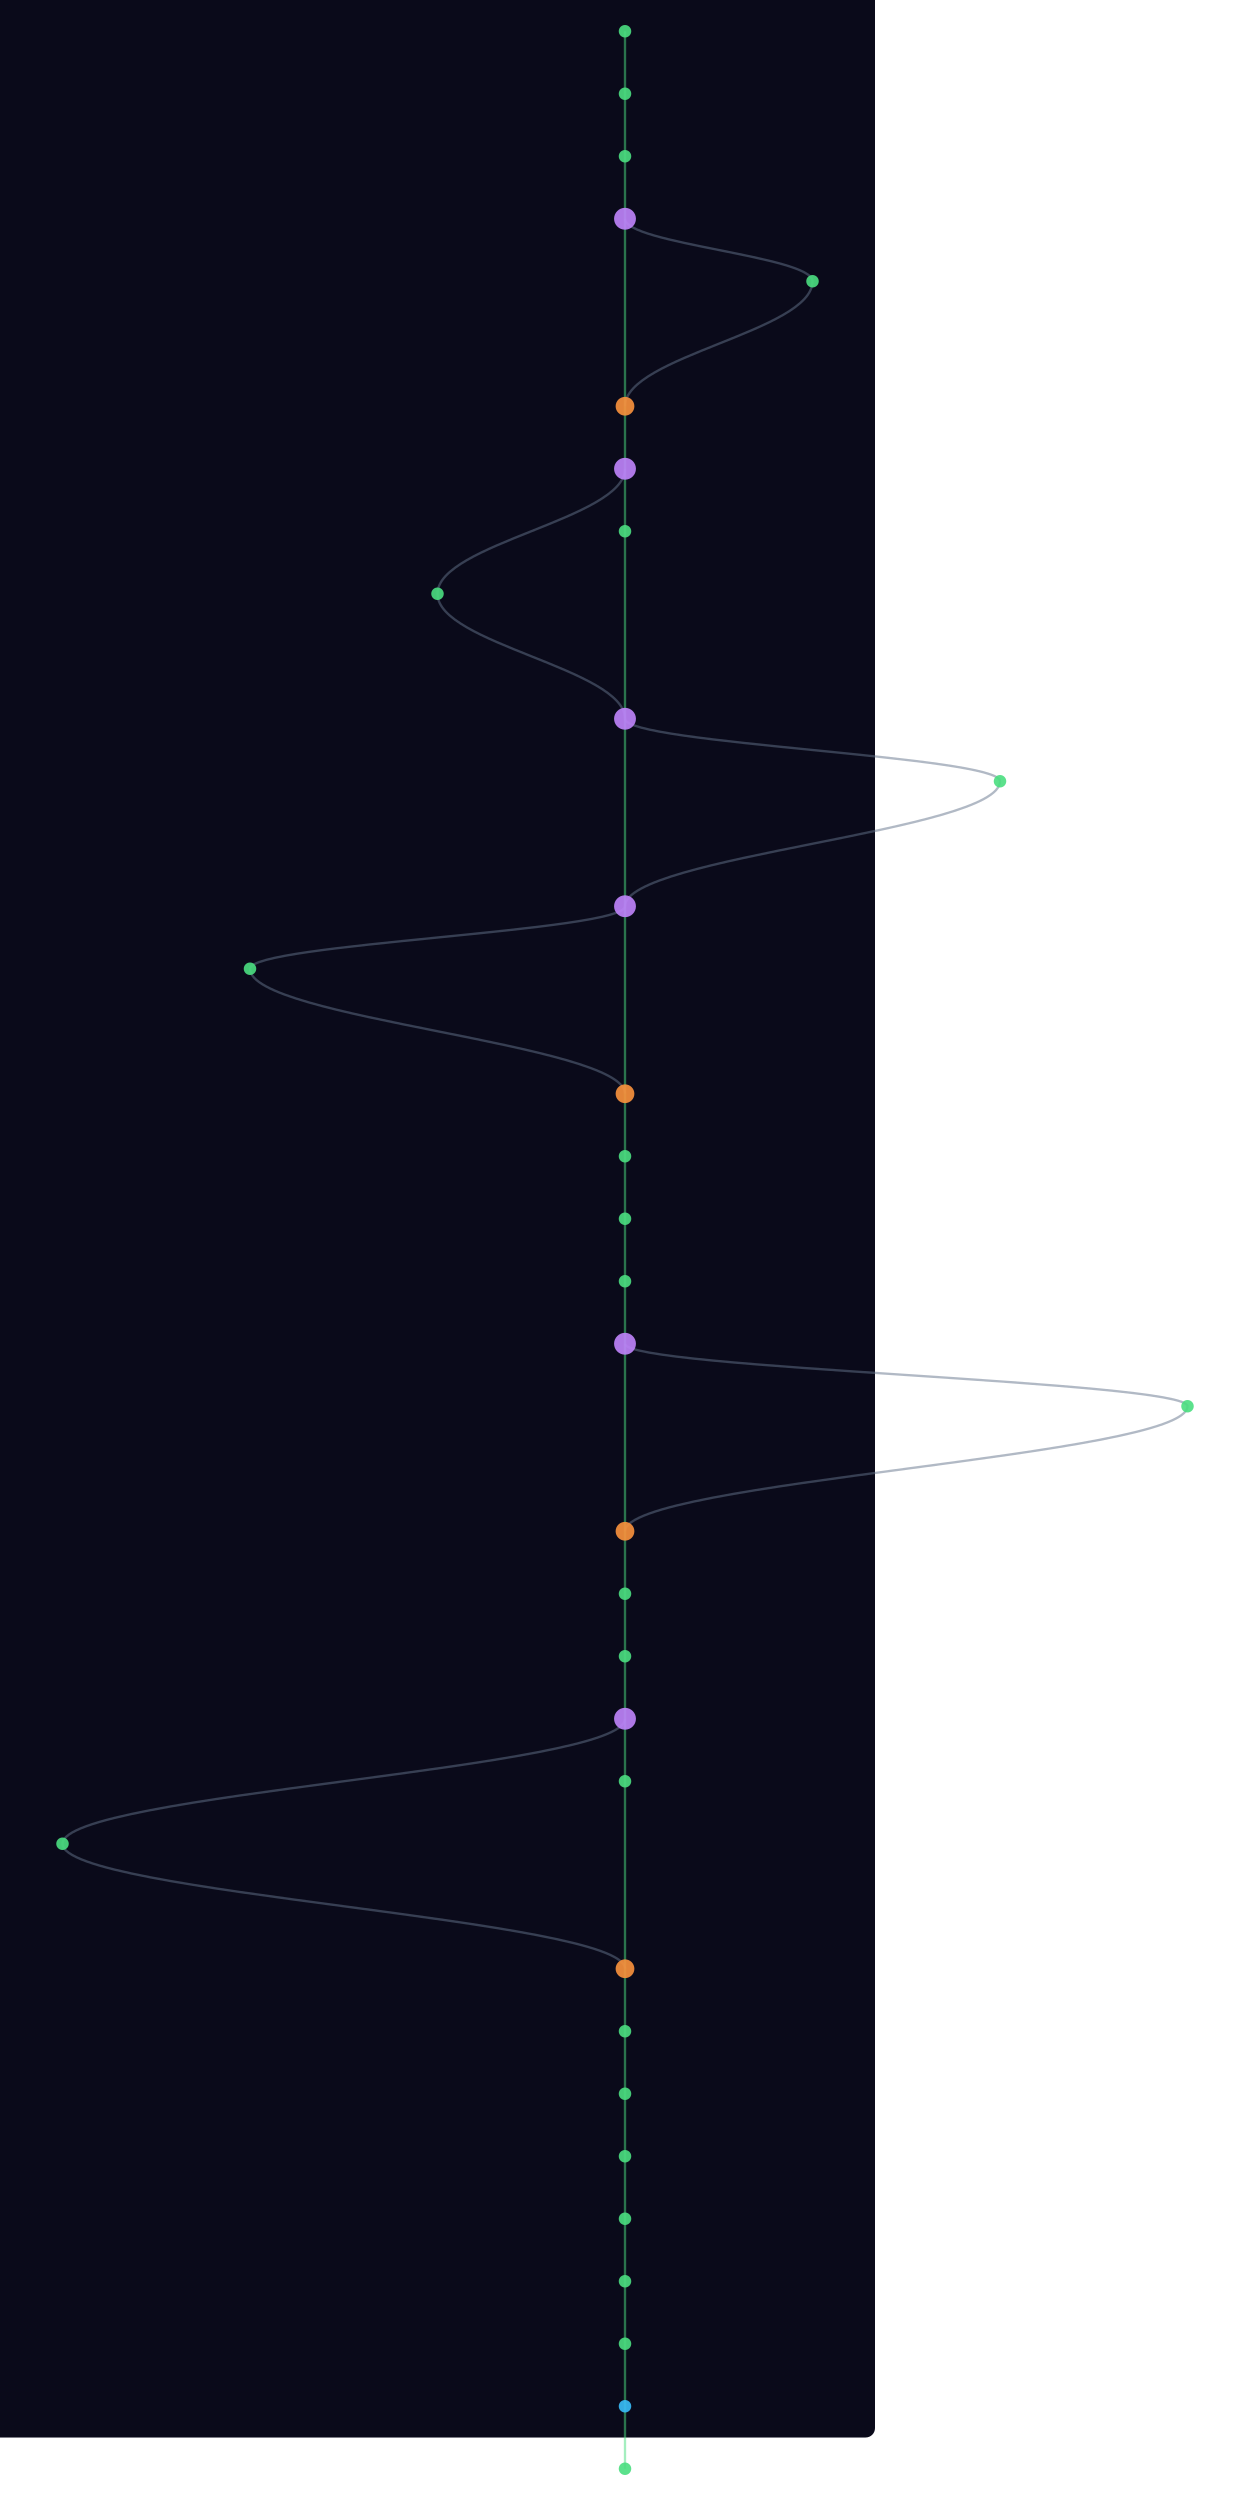
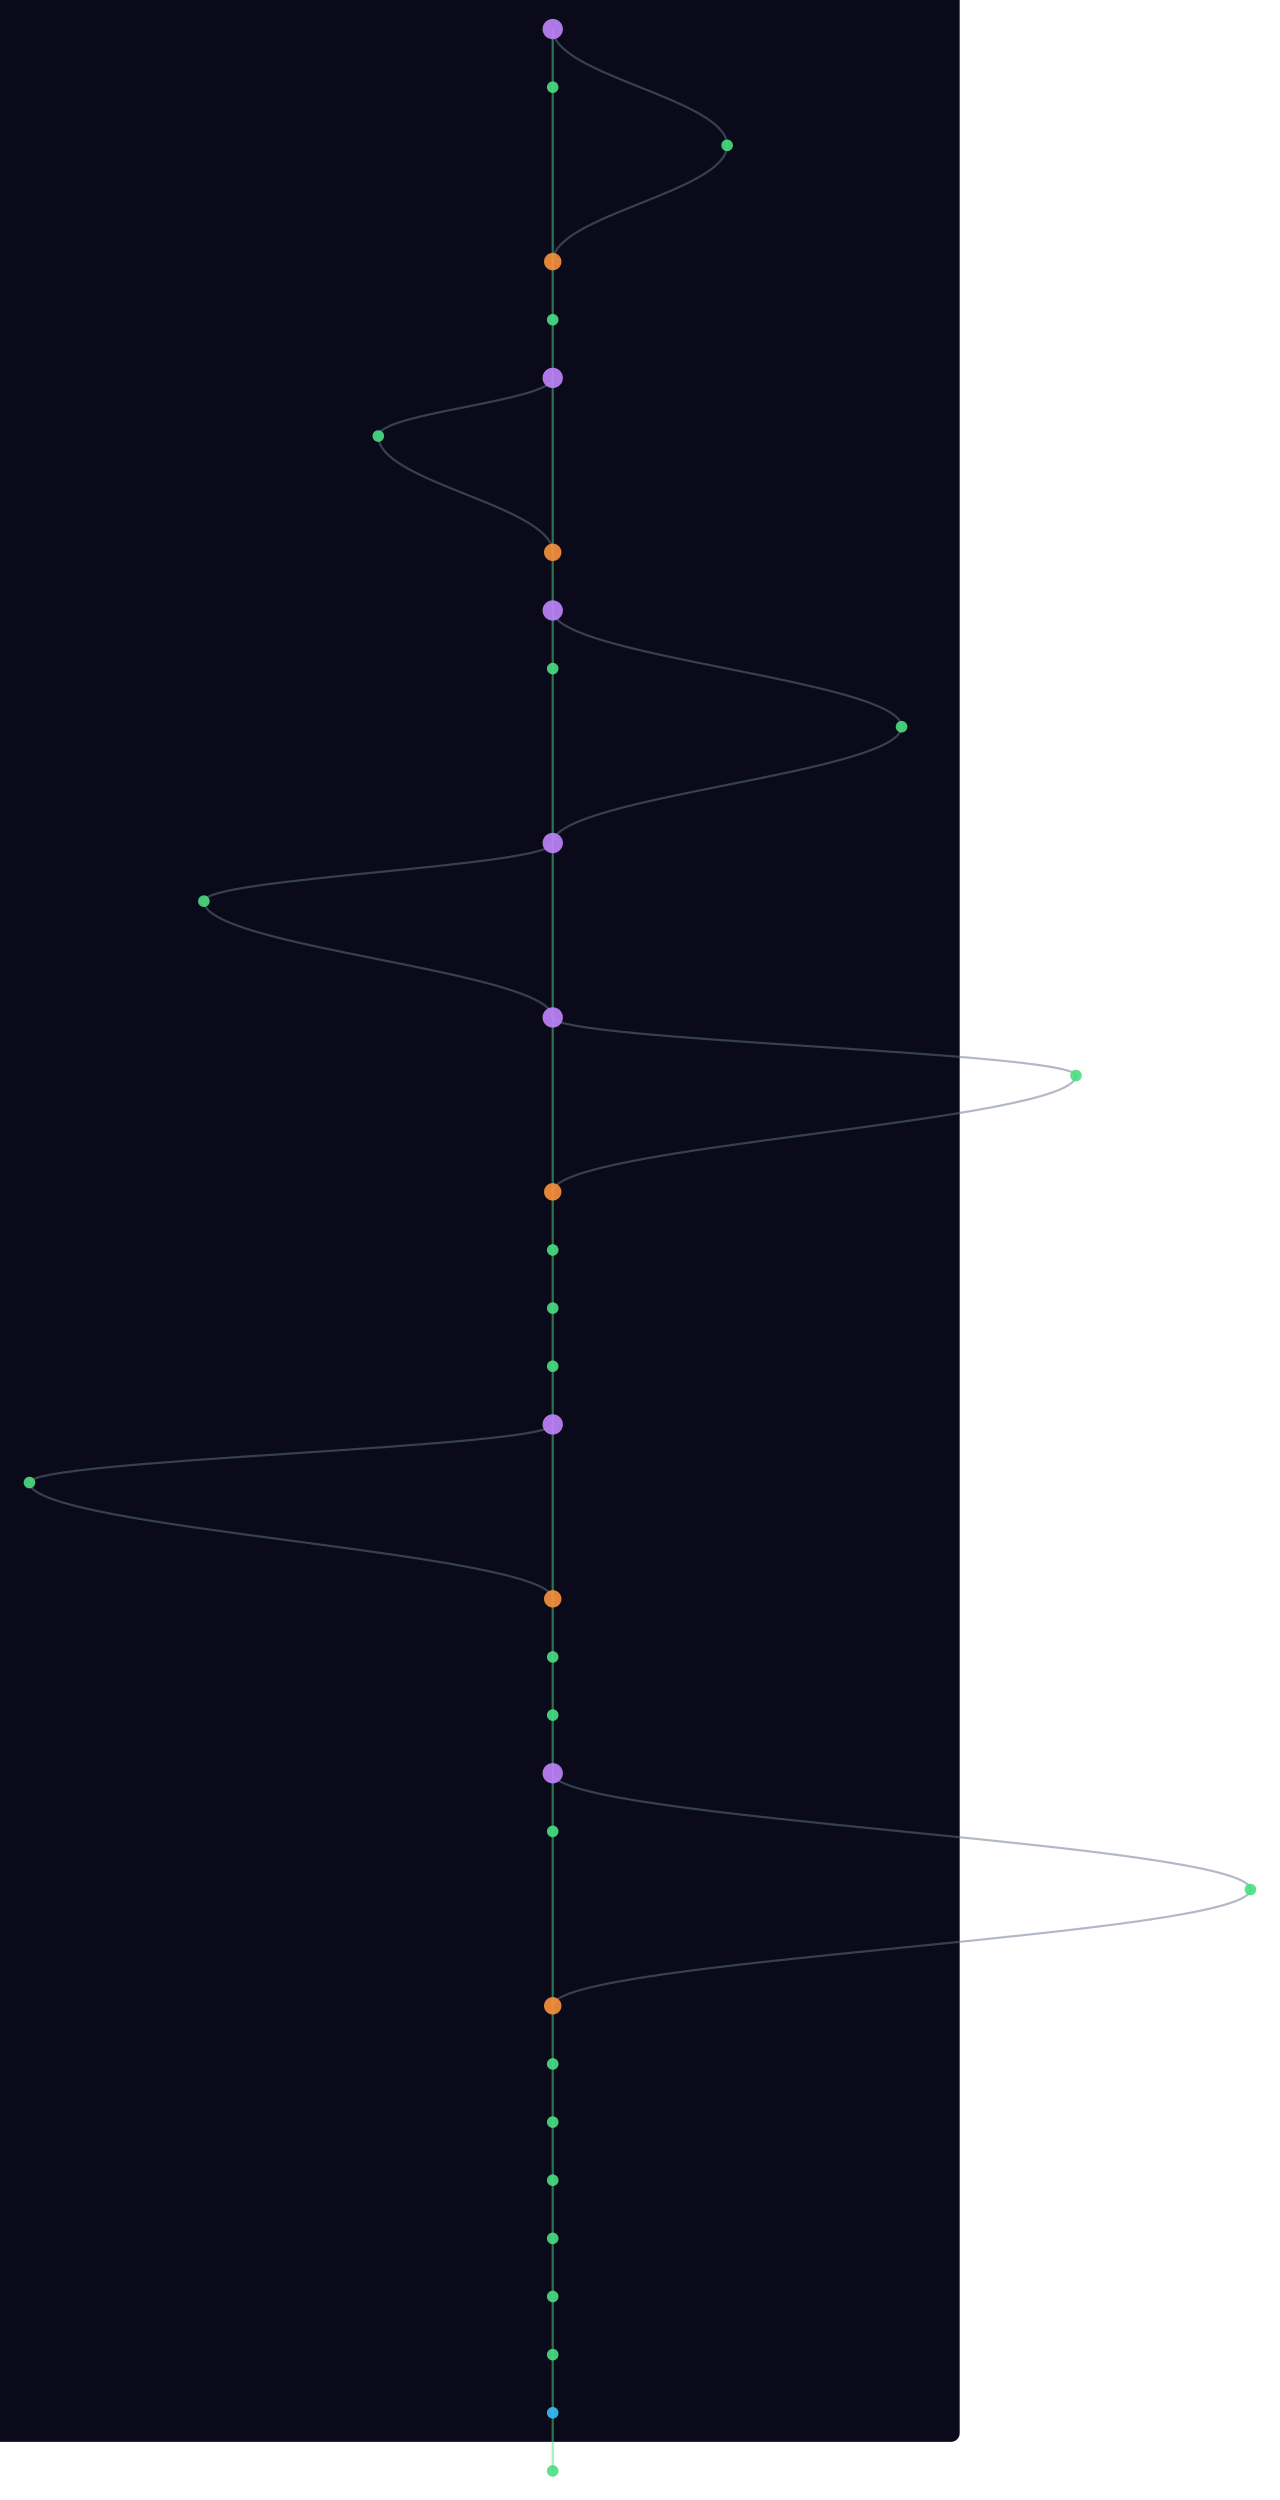
- <svg xmlns="http://www.w3.org/2000/svg" width="300" height="600" viewBox="220 40 760 1600">
+ <svg xmlns="http://www.w3.org/2000/svg" width="300" height="586" viewBox="220 40 880 1720">
  <style>
    @keyframes sway {
      0%   { transform: translateX(0); }
      25%  { transform: translateX(3px); }
      50%  { transform: translateX(-2px); }
      75%  { transform: translateX(4px); }
      100% { transform: translateX(0); }
    }
    .mini-node { animation: sway 4s ease-in-out infinite; }
    .mini-line { stroke-width: 1.5; fill: none; opacity: 0.5; }
  </style>
  <rect width="100%" height="100%" fill="#0a0a1a" rx="6" />
  <g class="mini-node">
    <line class="mini-line" stroke="#4ade80" x1="600" y1="60" x2="600" y2="100" />
-     <line class="mini-line" stroke="#4ade80" x1="600" y1="100" x2="600" y2="140" />
-     <line class="mini-line" stroke="#4ade80" x1="600" y1="140" x2="600" y2="180" />
-     <line class="mini-line" stroke="#4ade80" x1="600" y1="180" x2="600" y2="300" />
-     <path class="mini-line" stroke="#64748b" d="M 600 180 C 600 196, 720 204, 720 220" />
-     <path class="mini-line" stroke="#64748b" d="M 720 220 C 720 252, 600 268, 600 300" />
-     <line class="mini-line" stroke="#4ade80" x1="600" y1="300" x2="600" y2="340" />
-     <line class="mini-line" stroke="#4ade80" x1="600" y1="340" x2="600" y2="380" />
-     <path class="mini-line" stroke="#64748b" d="M 600 340 C 600 372, 480 388, 480 420" />
-     <line class="mini-line" stroke="#4ade80" x1="600" y1="380" x2="600" y2="500" />
-     <path class="mini-line" stroke="#64748b" d="M 480 420 C 480 452, 600 468, 600 500" />
+     <path class="mini-line" stroke="#64748b" d="M 600 60 C 600 92, 720 108, 720 140" />
+     <line class="mini-line" stroke="#4ade80" x1="600" y1="100" x2="600" y2="220" />
+     <path class="mini-line" stroke="#64748b" d="M 720 140 C 720 172, 600 188, 600 220" />
+     <line class="mini-line" stroke="#4ade80" x1="600" y1="220" x2="600" y2="260" />
+     <line class="mini-line" stroke="#4ade80" x1="600" y1="260" x2="600" y2="300" />
+     <line class="mini-line" stroke="#4ade80" x1="600" y1="300" x2="600" y2="420" />
+     <path class="mini-line" stroke="#64748b" d="M 600 300 C 600 316, 480 324, 480 340" />
+     <path class="mini-line" stroke="#64748b" d="M 480 340 C 480 372, 600 388, 600 420" />
+     <line class="mini-line" stroke="#4ade80" x1="600" y1="420" x2="600" y2="460" />
+     <line class="mini-line" stroke="#4ade80" x1="600" y1="460" x2="600" y2="500" />
+     <path class="mini-line" stroke="#64748b" d="M 600 460 C 600 492, 840 508, 840 540" />
    <line class="mini-line" stroke="#4ade80" x1="600" y1="500" x2="600" y2="620" />
-     <path class="mini-line" stroke="#64748b" d="M 600 500 C 600 516, 840 524, 840 540" />
    <path class="mini-line" stroke="#64748b" d="M 840 540 C 840 572, 600 588, 600 620" />
    <line class="mini-line" stroke="#4ade80" x1="600" y1="620" x2="600" y2="740" />
    <path class="mini-line" stroke="#64748b" d="M 600 620 C 600 636, 360 644, 360 660" />
    <path class="mini-line" stroke="#64748b" d="M 360 660 C 360 692, 600 708, 600 740" />
-     <line class="mini-line" stroke="#4ade80" x1="600" y1="740" x2="600" y2="780" />
-     <line class="mini-line" stroke="#4ade80" x1="600" y1="780" x2="600" y2="820" />
-     <line class="mini-line" stroke="#4ade80" x1="600" y1="820" x2="600" y2="860" />
+     <line class="mini-line" stroke="#4ade80" x1="600" y1="740" x2="600" y2="860" />
+     <path class="mini-line" stroke="#64748b" d="M 600 740 C 600 756, 960 764, 960 780" />
+     <path class="mini-line" stroke="#64748b" d="M 960 780 C 960 812, 600 828, 600 860" />
    <line class="mini-line" stroke="#4ade80" x1="600" y1="860" x2="600" y2="900" />
-     <line class="mini-line" stroke="#4ade80" x1="600" y1="900" x2="600" y2="1020" />
-     <path class="mini-line" stroke="#64748b" d="M 600 900 C 600 916, 960 924, 960 940" />
-     <path class="mini-line" stroke="#64748b" d="M 960 940 C 960 972, 600 988, 600 1020" />
-     <line class="mini-line" stroke="#4ade80" x1="600" y1="1020" x2="600" y2="1060" />
-     <line class="mini-line" stroke="#4ade80" x1="600" y1="1060" x2="600" y2="1100" />
-     <line class="mini-line" stroke="#4ade80" x1="600" y1="1100" x2="600" y2="1140" />
+     <line class="mini-line" stroke="#4ade80" x1="600" y1="900" x2="600" y2="940" />
+     <line class="mini-line" stroke="#4ade80" x1="600" y1="940" x2="600" y2="980" />
+     <line class="mini-line" stroke="#4ade80" x1="600" y1="980" x2="600" y2="1020" />
+     <line class="mini-line" stroke="#4ade80" x1="600" y1="1020" x2="600" y2="1140" />
+     <path class="mini-line" stroke="#64748b" d="M 600 1020 C 600 1036, 240 1044, 240 1060" />
+     <path class="mini-line" stroke="#64748b" d="M 240 1060 C 240 1092, 600 1108, 600 1140" />
    <line class="mini-line" stroke="#4ade80" x1="600" y1="1140" x2="600" y2="1180" />
-     <path class="mini-line" stroke="#64748b" d="M 600 1140 C 600 1172, 240 1188, 240 1220" />
-     <line class="mini-line" stroke="#4ade80" x1="600" y1="1180" x2="600" y2="1300" />
-     <path class="mini-line" stroke="#64748b" d="M 240 1220 C 240 1252, 600 1268, 600 1300" />
-     <line class="mini-line" stroke="#4ade80" x1="600" y1="1300" x2="600" y2="1340" />
-     <line class="mini-line" stroke="#4ade80" x1="600" y1="1340" x2="600" y2="1380" />
-     <line class="mini-line" stroke="#4ade80" x1="600" y1="1380" x2="600" y2="1420" />
+     <line class="mini-line" stroke="#4ade80" x1="600" y1="1180" x2="600" y2="1220" />
+     <line class="mini-line" stroke="#4ade80" x1="600" y1="1220" x2="600" y2="1260" />
+     <line class="mini-line" stroke="#4ade80" x1="600" y1="1260" x2="600" y2="1300" />
+     <path class="mini-line" stroke="#64748b" d="M 600 1260 C 600 1292, 1080 1308, 1080 1340" />
+     <line class="mini-line" stroke="#4ade80" x1="600" y1="1300" x2="600" y2="1420" />
+     <path class="mini-line" stroke="#64748b" d="M 1080 1340 C 1080 1372, 600 1388, 600 1420" />
    <line class="mini-line" stroke="#4ade80" x1="600" y1="1420" x2="600" y2="1460" />
    <line class="mini-line" stroke="#4ade80" x1="600" y1="1460" x2="600" y2="1500" />
    <line class="mini-line" stroke="#4ade80" x1="600" y1="1500" x2="600" y2="1540" />
    <line class="mini-line" stroke="#4ade80" x1="600" y1="1540" x2="600" y2="1580" />
    <line class="mini-line" stroke="#4ade80" x1="600" y1="1580" x2="600" y2="1620" />
-     <circle cx="600" cy="60" r="4" fill="#4ade80" opacity="0.9" />
+     <line class="mini-line" stroke="#4ade80" x1="600" y1="1620" x2="600" y2="1660" />
+     <line class="mini-line" stroke="#4ade80" x1="600" y1="1660" x2="600" y2="1700" />
+     <line class="mini-line" stroke="#4ade80" x1="600" y1="1700" x2="600" y2="1740" />
+     <circle cx="600" cy="60" r="7" fill="#c084fc" opacity="0.9" />
    <circle cx="600" cy="100" r="4" fill="#4ade80" opacity="0.9" />
-     <circle cx="600" cy="140" r="4" fill="#4ade80" opacity="0.9" />
-     <circle cx="600" cy="180" r="7" fill="#c084fc" opacity="0.9" />
-     <circle cx="720" cy="220" r="4" fill="#4ade80" opacity="0.9" />
-     <circle cx="600" cy="300" r="6" fill="#fb923c" opacity="0.9" />
-     <circle cx="600" cy="340" r="7" fill="#c084fc" opacity="0.9" />
-     <circle cx="600" cy="380" r="4" fill="#4ade80" opacity="0.9" />
-     <circle cx="480" cy="420" r="4" fill="#4ade80" opacity="0.9" />
-     <circle cx="600" cy="500" r="7" fill="#c084fc" opacity="0.9" />
+     <circle cx="720" cy="140" r="4" fill="#4ade80" opacity="0.9" />
+     <circle cx="600" cy="220" r="6" fill="#fb923c" opacity="0.9" />
+     <circle cx="600" cy="260" r="4" fill="#4ade80" opacity="0.9" />
+     <circle cx="600" cy="300" r="7" fill="#c084fc" opacity="0.9" />
+     <circle cx="480" cy="340" r="4" fill="#4ade80" opacity="0.9" />
+     <circle cx="600" cy="420" r="6" fill="#fb923c" opacity="0.9" />
+     <circle cx="600" cy="460" r="7" fill="#c084fc" opacity="0.9" />
+     <circle cx="600" cy="500" r="4" fill="#4ade80" opacity="0.9" />
    <circle cx="840" cy="540" r="4" fill="#4ade80" opacity="0.9" />
    <circle cx="600" cy="620" r="7" fill="#c084fc" opacity="0.9" />
    <circle cx="360" cy="660" r="4" fill="#4ade80" opacity="0.9" />
-     <circle cx="600" cy="740" r="6" fill="#fb923c" opacity="0.9" />
-     <circle cx="600" cy="780" r="4" fill="#4ade80" opacity="0.9" />
-     <circle cx="600" cy="820" r="4" fill="#4ade80" opacity="0.9" />
-     <circle cx="600" cy="860" r="4" fill="#4ade80" opacity="0.9" />
-     <circle cx="600" cy="900" r="7" fill="#c084fc" opacity="0.9" />
-     <circle cx="960" cy="940" r="4" fill="#4ade80" opacity="0.9" />
-     <circle cx="600" cy="1020" r="6" fill="#fb923c" opacity="0.9" />
-     <circle cx="600" cy="1060" r="4" fill="#4ade80" opacity="0.9" />
-     <circle cx="600" cy="1100" r="4" fill="#4ade80" opacity="0.9" />
-     <circle cx="600" cy="1140" r="7" fill="#c084fc" opacity="0.9" />
+     <circle cx="600" cy="740" r="7" fill="#c084fc" opacity="0.9" />
+     <circle cx="960" cy="780" r="4" fill="#4ade80" opacity="0.9" />
+     <circle cx="600" cy="860" r="6" fill="#fb923c" opacity="0.9" />
+     <circle cx="600" cy="900" r="4" fill="#4ade80" opacity="0.9" />
+     <circle cx="600" cy="940" r="4" fill="#4ade80" opacity="0.9" />
+     <circle cx="600" cy="980" r="4" fill="#4ade80" opacity="0.9" />
+     <circle cx="600" cy="1020" r="7" fill="#c084fc" opacity="0.9" />
+     <circle cx="240" cy="1060" r="4" fill="#4ade80" opacity="0.9" />
+     <circle cx="600" cy="1140" r="6" fill="#fb923c" opacity="0.9" />
    <circle cx="600" cy="1180" r="4" fill="#4ade80" opacity="0.9" />
-     <circle cx="240" cy="1220" r="4" fill="#4ade80" opacity="0.9" />
-     <circle cx="600" cy="1300" r="6" fill="#fb923c" opacity="0.9" />
-     <circle cx="600" cy="1340" r="4" fill="#4ade80" opacity="0.9" />
-     <circle cx="600" cy="1380" r="4" fill="#4ade80" opacity="0.9" />
-     <circle cx="600" cy="1420" r="4" fill="#4ade80" opacity="0.9" />
+     <circle cx="600" cy="1220" r="4" fill="#4ade80" opacity="0.9" />
+     <circle cx="600" cy="1260" r="7" fill="#c084fc" opacity="0.9" />
+     <circle cx="600" cy="1300" r="4" fill="#4ade80" opacity="0.9" />
+     <circle cx="1080" cy="1340" r="4" fill="#4ade80" opacity="0.9" />
+     <circle cx="600" cy="1420" r="6" fill="#fb923c" opacity="0.9" />
    <circle cx="600" cy="1460" r="4" fill="#4ade80" opacity="0.9" />
    <circle cx="600" cy="1500" r="4" fill="#4ade80" opacity="0.9" />
    <circle cx="600" cy="1540" r="4" fill="#4ade80" opacity="0.9" />
-     <circle cx="600" cy="1580" r="4" fill="#38bdf8" opacity="0.9" />
+     <circle cx="600" cy="1580" r="4" fill="#4ade80" opacity="0.9" />
    <circle cx="600" cy="1620" r="4" fill="#4ade80" opacity="0.9" />
+     <circle cx="600" cy="1660" r="4" fill="#4ade80" opacity="0.9" />
+     <circle cx="600" cy="1700" r="4" fill="#38bdf8" opacity="0.9" />
+     <circle cx="600" cy="1740" r="4" fill="#4ade80" opacity="0.9" />
  </g>
</svg>
